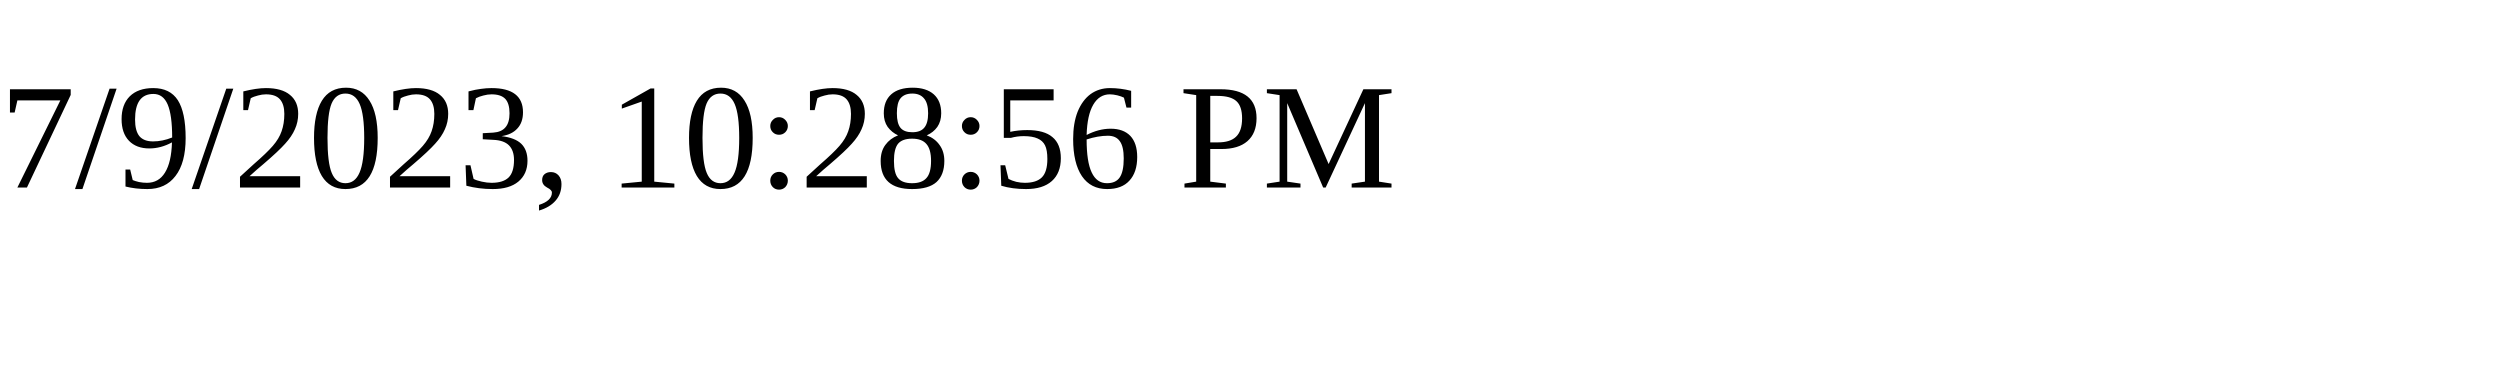
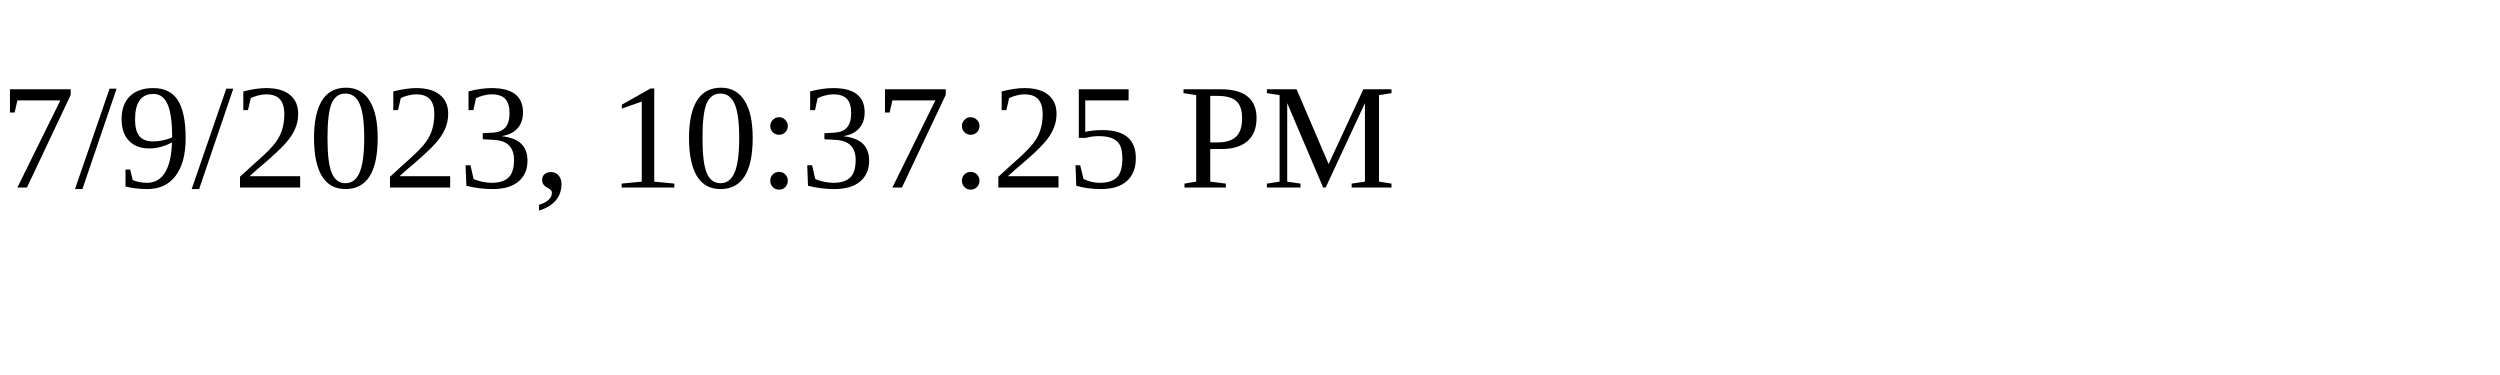
<svg xmlns="http://www.w3.org/2000/svg" height="30" width="200">
-   <text x="0" y="15">7/9/2023, 10:28:56 PM</text>
+   <text x="0" y="15">7/9/2023, 10:37:25 PM</text>
</svg>
